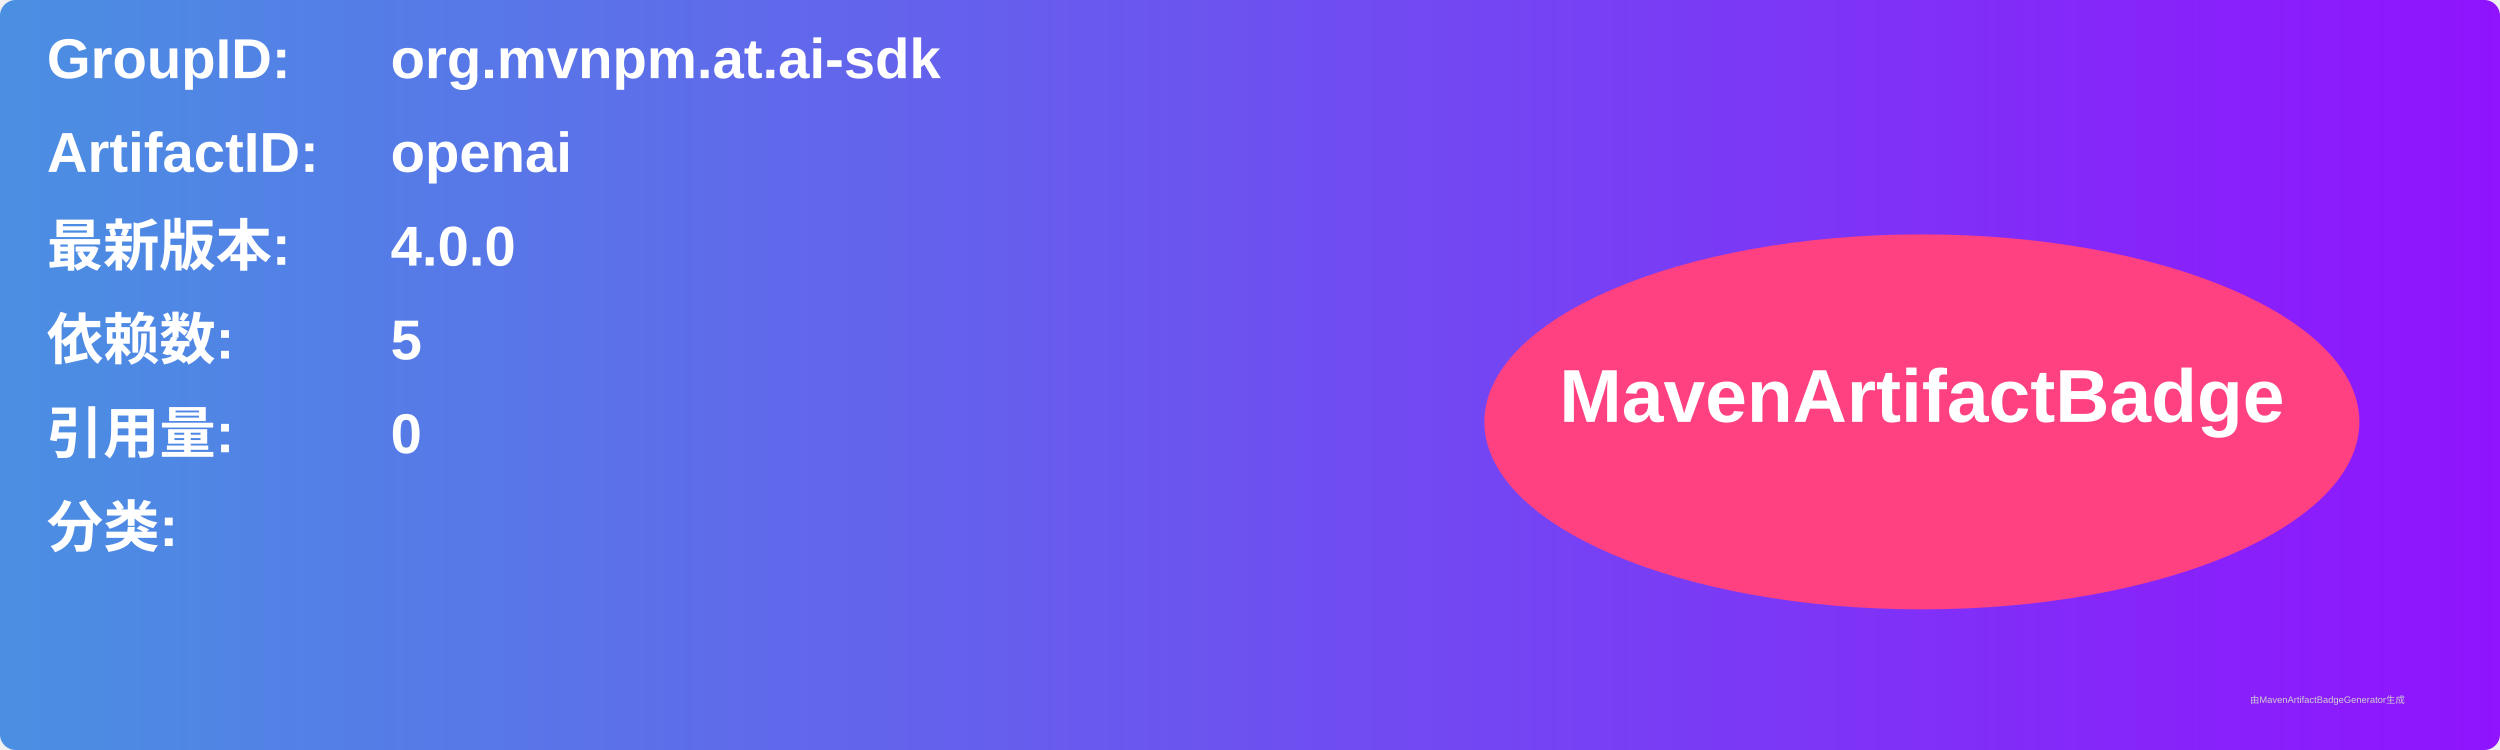
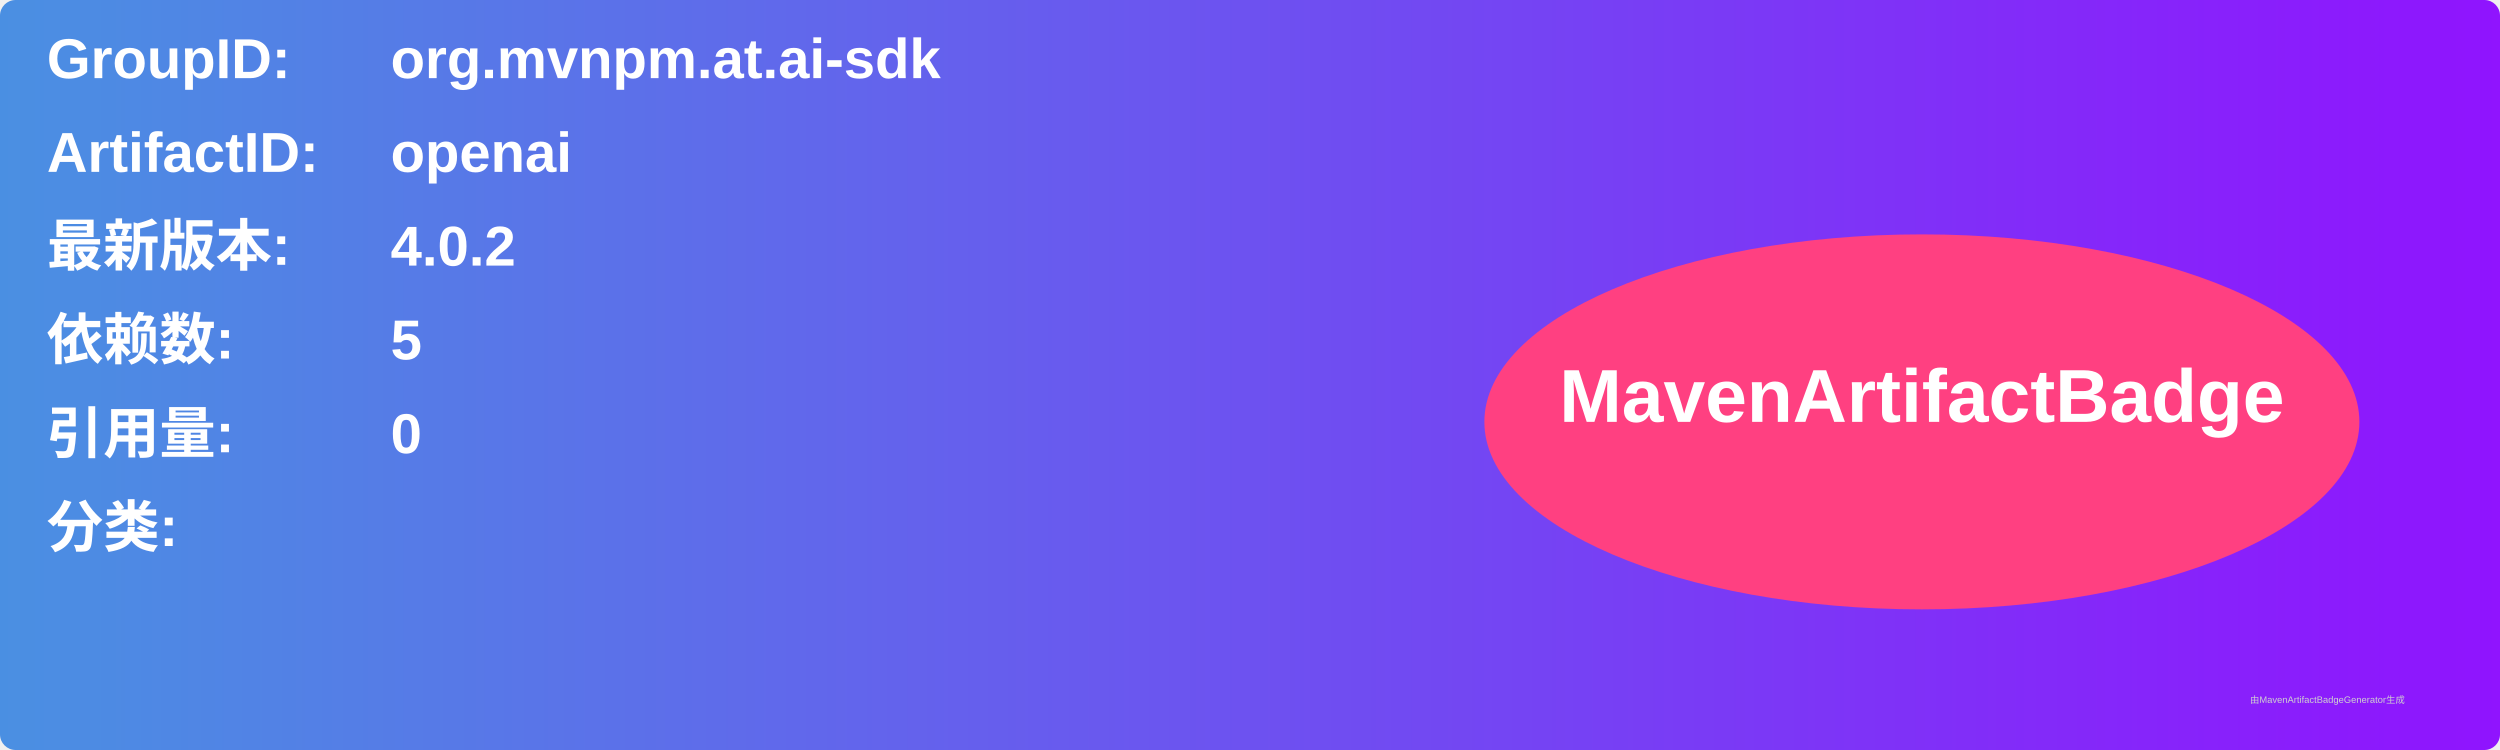
<svg xmlns="http://www.w3.org/2000/svg" width="800" height="240" viewBox="0 0 800 240">
  <linearGradient id="grad" x1="0%" y1="0%" x2="100%" y2="0%">
    <stop offset="0%" stop-color="#4a90e2" />
    <stop offset="100%" stop-color="#9013fe" />
  </linearGradient>
  <rect width="100%" height="100%" rx="5" ry="5" fill="url(#grad)" />
  <g transform="translate(15, 15)">
    <text x="0" y="10" font-family="Arial" font-size="18" fill="white" font-weight="bold" width="260">GroupID:</text>
    <text x="110" y="10" font-family="Arial" font-size="18" fill="white" font-weight="bold" width="460">org.mvnpm.at.ai-sdk</text>
    <text x="0" y="40" font-family="Arial" font-size="18" fill="white" font-weight="bold" width="260">ArtifactID:</text>
    <text x="110" y="40" font-family="Arial" font-size="18" fill="white" font-weight="bold" width="460">openai</text>
    <text x="0" y="70" font-family="Arial" font-size="18" fill="white" font-weight="bold">最新版本:</text>
    <text x="110" y="70" font-family="Arial" font-size="18" fill="white" font-weight="bold">
-       <tspan font-weight="bold">4.0.0</tspan>
+       <tspan font-weight="bold">4.0.2</tspan>
    </text>
    <text x="0" y="100" font-family="Arial" font-size="18" fill="white" font-weight="bold">依赖数: </text>
    <text x="110" y="100" font-family="Arial" font-size="18" fill="white">
      <tspan font-weight="bold">5</tspan>
    </text>
    <text x="0" y="130" font-family="Arial" font-size="18" fill="white" font-weight="bold">引用量: </text>
    <text x="110" y="130" font-family="Arial" font-size="18" fill="white">
      <tspan font-weight="bold">0</tspan>
    </text>
    <text x="0" y="160" font-family="Arial" font-size="18" fill="white" font-weight="bold">分类:</text>
    <text x="10" y="190" font-family="Arial" font-size="10" fill="white">
      <tspan font-weight="bold" />
    </text>
    <ellipse cx="600" cy="120" rx="140" ry="60" fill="#ff4081" />
    <text x="600" y="120" text-anchor="middle" font-family="Arial" font-size="24" fill="white" font-weight="bold">MavenArtifactBadge</text>
  </g>
  <text x="720" y="225" font-family="Arial" font-size="3" fill="#d0d0d0">由MavenArtifactBadgeGenerator生成</text>
</svg>
